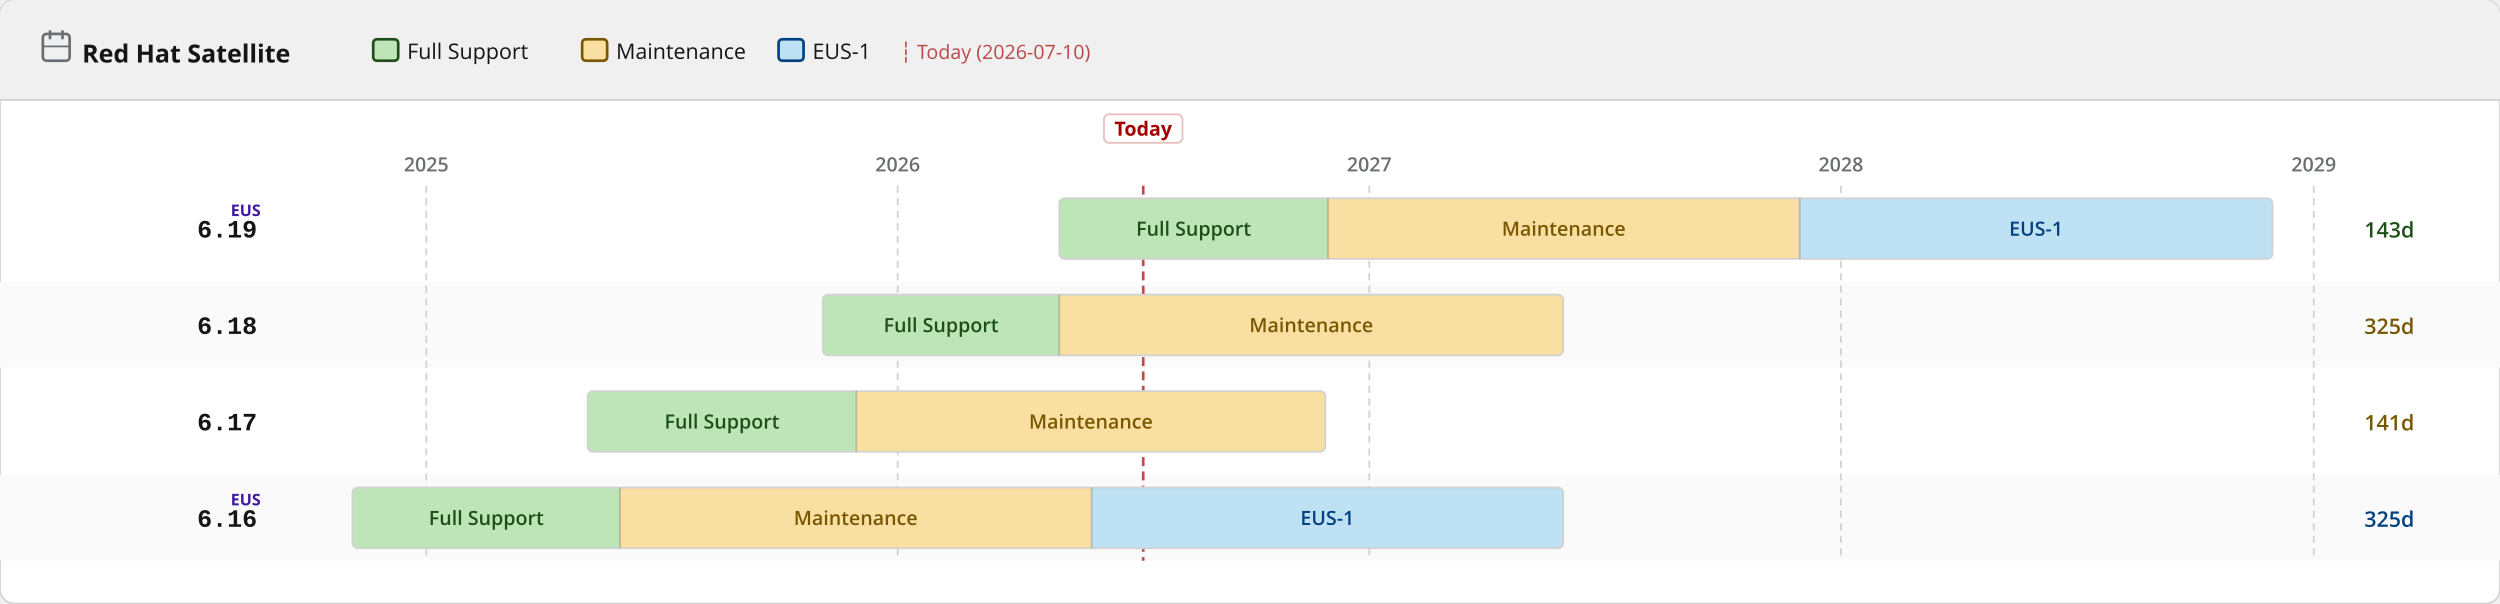
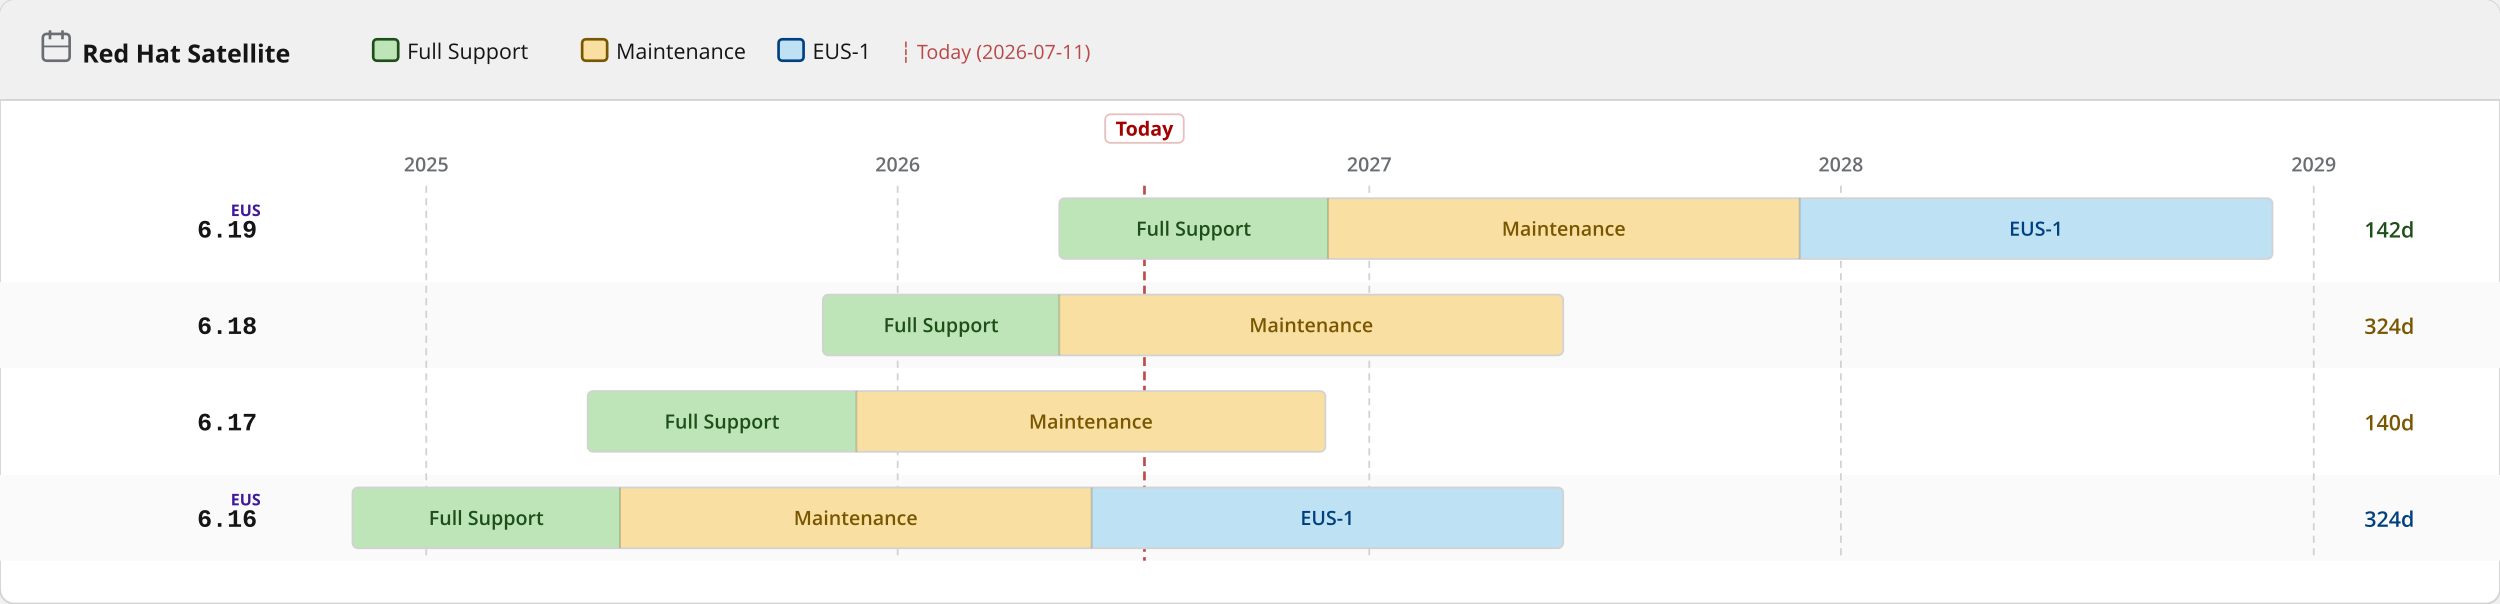
<svg xmlns="http://www.w3.org/2000/svg" width="1400" height="338" viewBox="0 0 1400 338">
  <defs>
    <pattern id="eol" patternUnits="userSpaceOnUse" width="6" height="6" patternTransform="rotate(135)">
      <line x1="0" y1="0" x2="0" y2="6" stroke="#a30000" stroke-width="2" opacity="0.25" />
    </pattern>
  </defs>
  <rect width="1400" height="338" rx="8" fill="#ffffff" stroke="#d2d2d2" stroke-width="1" />
  <rect width="1400" height="56" rx="8" fill="#f0f0f0" />
  <rect y="48" width="1400" height="8" fill="#f0f0f0" />
  <line x1="0" y1="56" x2="1400" y2="56" stroke="#d2d2d2" stroke-width="1" />
  <text x="46" y="35" font-family="RedHatDisplay,RedHatText,'Red Hat Display','Red Hat Text','Open Sans',system-ui,sans-serif" font-size="14" font-weight="700" fill="#151515">Red Hat Satellite</text>
  <rect x="24" y="19" width="15" height="15" rx="2" fill="none" stroke="#6a6e73" stroke-width="1.5" />
  <line x1="28" y1="17" x2="28" y2="22" stroke="#6a6e73" stroke-width="1.5" />
  <line x1="35" y1="17" x2="35" y2="22" stroke="#6a6e73" stroke-width="1.5" />
  <line x1="24" y1="26" x2="39" y2="26" stroke="#6a6e73" stroke-width="1" />
  <rect x="209.0" y="22" width="14" height="12" rx="2" fill="#bde5b8" stroke="#1e4f18" stroke-width="1.5" />
  <text x="228.0" y="33" font-family="RedHatDisplay,RedHatText,'Red Hat Display','Red Hat Text','Open Sans',system-ui,sans-serif" font-size="12" fill="#151515">Full Support</text>
  <rect x="326.0" y="22" width="14" height="12" rx="2" fill="#f9e0a2" stroke="#795600" stroke-width="1.5" />
  <text x="345.0" y="33" font-family="RedHatDisplay,RedHatText,'Red Hat Display','Red Hat Text','Open Sans',system-ui,sans-serif" font-size="12" fill="#151515">Maintenance</text>
  <rect x="436.0" y="22" width="14" height="12" rx="2" fill="#bee1f4" stroke="#004080" stroke-width="1.5" />
  <text x="455.0" y="33" font-family="RedHatDisplay,RedHatText,'Red Hat Display','Red Hat Text','Open Sans',system-ui,sans-serif" font-size="12" fill="#151515">EUS-1</text>
-   <text x="504.0" y="33" font-family="RedHatDisplay,RedHatText,'Red Hat Display','Red Hat Text','Open Sans',system-ui,sans-serif" font-size="11" fill="#a30000" opacity="0.7">┆ Today (2026-07-10)</text>
+   <text x="504.0" y="33" font-family="RedHatDisplay,RedHatText,'Red Hat Display','Red Hat Text','Open Sans',system-ui,sans-serif" font-size="11" fill="#a30000" opacity="0.7">┆ Today (2026-07-11)</text>
  <rect x="0" y="158" width="1400" height="48" fill="#fafafa" />
  <rect x="0" y="266" width="1400" height="48" fill="#fafafa" />
  <line x1="238.7" y1="104" x2="238.7" y2="314" stroke="#d2d2d2" stroke-width="1" stroke-dasharray="4 3" />
  <text x="238.7" y="96" text-anchor="middle" font-family="RedHatDisplay,RedHatText,'Red Hat Display','Red Hat Text','Open Sans',system-ui,sans-serif" font-size="11" font-weight="600" fill="#6a6e73">2025</text>
  <line x1="502.7" y1="104" x2="502.7" y2="314" stroke="#d2d2d2" stroke-width="1" stroke-dasharray="4 3" />
  <text x="502.7" y="96" text-anchor="middle" font-family="RedHatDisplay,RedHatText,'Red Hat Display','Red Hat Text','Open Sans',system-ui,sans-serif" font-size="11" font-weight="600" fill="#6a6e73">2026</text>
  <line x1="766.8" y1="104" x2="766.8" y2="314" stroke="#d2d2d2" stroke-width="1" stroke-dasharray="4 3" />
  <text x="766.8" y="96" text-anchor="middle" font-family="RedHatDisplay,RedHatText,'Red Hat Display','Red Hat Text','Open Sans',system-ui,sans-serif" font-size="11" font-weight="600" fill="#6a6e73">2027</text>
  <line x1="1030.9" y1="104" x2="1030.9" y2="314" stroke="#d2d2d2" stroke-width="1" stroke-dasharray="4 3" />
  <text x="1030.9" y="96" text-anchor="middle" font-family="RedHatDisplay,RedHatText,'Red Hat Display','Red Hat Text','Open Sans',system-ui,sans-serif" font-size="11" font-weight="600" fill="#6a6e73">2028</text>
  <line x1="1295.7" y1="104" x2="1295.7" y2="314" stroke="#d2d2d2" stroke-width="1" stroke-dasharray="4 3" />
  <text x="1295.7" y="96" text-anchor="middle" font-family="RedHatDisplay,RedHatText,'Red Hat Display','Red Hat Text','Open Sans',system-ui,sans-serif" font-size="11" font-weight="600" fill="#6a6e73">2029</text>
-   <line x1="640.2" y1="104" x2="640.2" y2="314" stroke="#a30000" stroke-width="1.5" stroke-dasharray="5 3" opacity="0.7" />
-   <rect x="618.2" y="64" width="44" height="16" rx="3" fill="white" stroke="rgba(163,0,0,0.25)" stroke-width="1" />
-   <text x="640.2" y="76" text-anchor="middle" font-family="RedHatDisplay,RedHatText,'Red Hat Display','Red Hat Text','Open Sans',system-ui,sans-serif" font-size="11" font-weight="700" fill="#a30000">Today</text>
+   <line x1="640.9" y1="104" x2="640.9" y2="314" stroke="#a30000" stroke-width="1.5" stroke-dasharray="5 3" opacity="0.7" />
+   <rect x="618.9" y="64" width="44" height="16" rx="3" fill="white" stroke="rgba(163,0,0,0.25)" stroke-width="1" />
+   <text x="640.9" y="76" text-anchor="middle" font-family="RedHatDisplay,RedHatText,'Red Hat Display','Red Hat Text','Open Sans',system-ui,sans-serif" font-size="11" font-weight="700" fill="#a30000">Today</text>
  <text x="144" y="133.0" text-anchor="end" font-family="RedHatMono,'Red Hat Mono','Courier New',monospace" font-size="14" font-weight="700" fill="#151515">6.19</text>
  <text x="146" y="121.0" text-anchor="end" font-family="RedHatDisplay,RedHatText,'Red Hat Display','Red Hat Text','Open Sans',system-ui,sans-serif" font-size="9" font-weight="700" fill="#40199a">EUS</text>
  <clipPath id="c0">
    <rect x="593.2" y="111.0" width="679.4" height="34" rx="3" />
  </clipPath>
  <g clip-path="url(#c0)">
    <rect x="593.2" y="111.0" width="150.5" height="34" fill="#bde5b8" />
    <text x="668.4" y="132.0" text-anchor="middle" font-family="RedHatDisplay,RedHatText,'Red Hat Display','Red Hat Text','Open Sans',system-ui,sans-serif" font-size="11" font-weight="600" fill="#1e4f18">Full Support</text>
    <rect x="743.7" y="111.0" width="264.1" height="34" fill="#f9e0a2" />
    <text x="875.7" y="132.0" text-anchor="middle" font-family="RedHatDisplay,RedHatText,'Red Hat Display','Red Hat Text','Open Sans',system-ui,sans-serif" font-size="11" font-weight="600" fill="#795600">Maintenance</text>
    <rect x="1007.8" y="111.0" width="264.8" height="34" fill="#bee1f4" />
    <text x="1140.2" y="132.0" text-anchor="middle" font-family="RedHatDisplay,RedHatText,'Red Hat Display','Red Hat Text','Open Sans',system-ui,sans-serif" font-size="11" font-weight="600" fill="#004080">EUS-1</text>
  </g>
  <rect x="593.2" y="111.0" width="679.4" height="34" rx="3" fill="none" stroke="#d2d2d2" stroke-width="1" />
  <line x1="743.7" y1="111.0" x2="743.7" y2="145.0" stroke="rgba(0,0,0,0.18)" stroke-width="1" />
  <line x1="1007.8" y1="111.0" x2="1007.8" y2="145.0" stroke="rgba(0,0,0,0.18)" stroke-width="1" />
-   <text x="1324" y="133.0" font-family="RedHatDisplay,RedHatText,'Red Hat Display','Red Hat Text','Open Sans',system-ui,sans-serif" font-size="12" font-weight="600" fill="#1e4f18">143d</text>
+   <text x="1324" y="133.0" font-family="RedHatDisplay,RedHatText,'Red Hat Display','Red Hat Text','Open Sans',system-ui,sans-serif" font-size="12" font-weight="600" fill="#1e4f18">142d</text>
  <text x="144" y="187.0" text-anchor="end" font-family="RedHatMono,'Red Hat Mono','Courier New',monospace" font-size="14" font-weight="700" fill="#151515">6.18</text>
  <clipPath id="c1">
    <rect x="460.8" y="165.0" width="414.6" height="34" rx="3" />
  </clipPath>
  <g clip-path="url(#c1)">
    <rect x="460.8" y="165.0" width="132.4" height="34" fill="#bde5b8" />
    <text x="527.0" y="186.0" text-anchor="middle" font-family="RedHatDisplay,RedHatText,'Red Hat Display','Red Hat Text','Open Sans',system-ui,sans-serif" font-size="11" font-weight="600" fill="#1e4f18">Full Support</text>
    <rect x="593.2" y="165.0" width="282.2" height="34" fill="#f9e0a2" />
    <text x="734.3" y="186.0" text-anchor="middle" font-family="RedHatDisplay,RedHatText,'Red Hat Display','Red Hat Text','Open Sans',system-ui,sans-serif" font-size="11" font-weight="600" fill="#795600">Maintenance</text>
  </g>
  <rect x="460.8" y="165.0" width="414.6" height="34" rx="3" fill="none" stroke="#d2d2d2" stroke-width="1" />
  <line x1="593.2" y1="165.0" x2="593.2" y2="199.0" stroke="rgba(0,0,0,0.18)" stroke-width="1" />
-   <text x="1324" y="187.0" font-family="RedHatDisplay,RedHatText,'Red Hat Display','Red Hat Text','Open Sans',system-ui,sans-serif" font-size="12" font-weight="600" fill="#795600">325d</text>
+   <text x="1324" y="187.0" font-family="RedHatDisplay,RedHatText,'Red Hat Display','Red Hat Text','Open Sans',system-ui,sans-serif" font-size="12" font-weight="600" fill="#795600">324d</text>
  <text x="144" y="241.0" text-anchor="end" font-family="RedHatMono,'Red Hat Mono','Courier New',monospace" font-size="14" font-weight="700" fill="#151515">6.17</text>
  <clipPath id="c2">
    <rect x="329.1" y="219.0" width="413.1" height="34" rx="3" />
  </clipPath>
  <g clip-path="url(#c2)">
    <rect x="329.1" y="219.0" width="150.5" height="34" fill="#bde5b8" />
    <text x="404.3" y="240.0" text-anchor="middle" font-family="RedHatDisplay,RedHatText,'Red Hat Display','Red Hat Text','Open Sans',system-ui,sans-serif" font-size="11" font-weight="600" fill="#1e4f18">Full Support</text>
    <rect x="479.6" y="219.0" width="262.6" height="34" fill="#f9e0a2" />
    <text x="610.9" y="240.0" text-anchor="middle" font-family="RedHatDisplay,RedHatText,'Red Hat Display','Red Hat Text','Open Sans',system-ui,sans-serif" font-size="11" font-weight="600" fill="#795600">Maintenance</text>
  </g>
  <rect x="329.1" y="219.0" width="413.1" height="34" rx="3" fill="none" stroke="#d2d2d2" stroke-width="1" />
  <line x1="479.6" y1="219.0" x2="479.6" y2="253.0" stroke="rgba(0,0,0,0.18)" stroke-width="1" />
-   <text x="1324" y="241.0" font-family="RedHatDisplay,RedHatText,'Red Hat Display','Red Hat Text','Open Sans',system-ui,sans-serif" font-size="12" font-weight="600" fill="#795600">141d</text>
+   <text x="1324" y="241.0" font-family="RedHatDisplay,RedHatText,'Red Hat Display','Red Hat Text','Open Sans',system-ui,sans-serif" font-size="12" font-weight="600" fill="#795600">140d</text>
  <text x="144" y="295.0" text-anchor="end" font-family="RedHatMono,'Red Hat Mono','Courier New',monospace" font-size="14" font-weight="700" fill="#151515">6.16</text>
  <text x="146" y="283.0" text-anchor="end" font-family="RedHatDisplay,RedHatText,'Red Hat Display','Red Hat Text','Open Sans',system-ui,sans-serif" font-size="9" font-weight="700" fill="#40199a">EUS</text>
  <clipPath id="c3">
    <rect x="197.4" y="273.0" width="678.0" height="34" rx="3" />
  </clipPath>
  <g clip-path="url(#c3)">
    <rect x="197.4" y="273.0" width="149.8" height="34" fill="#bde5b8" />
    <text x="272.3" y="294.0" text-anchor="middle" font-family="RedHatDisplay,RedHatText,'Red Hat Display','Red Hat Text','Open Sans',system-ui,sans-serif" font-size="11" font-weight="600" fill="#1e4f18">Full Support</text>
    <rect x="347.2" y="273.0" width="264.1" height="34" fill="#f9e0a2" />
    <text x="479.2" y="294.0" text-anchor="middle" font-family="RedHatDisplay,RedHatText,'Red Hat Display','Red Hat Text','Open Sans',system-ui,sans-serif" font-size="11" font-weight="600" fill="#795600">Maintenance</text>
    <rect x="611.3" y="273.0" width="264.1" height="34" fill="#bee1f4" />
    <text x="743.3" y="294.0" text-anchor="middle" font-family="RedHatDisplay,RedHatText,'Red Hat Display','Red Hat Text','Open Sans',system-ui,sans-serif" font-size="11" font-weight="600" fill="#004080">EUS-1</text>
  </g>
  <rect x="197.4" y="273.0" width="678.0" height="34" rx="3" fill="none" stroke="#d2d2d2" stroke-width="1" />
  <line x1="347.2" y1="273.0" x2="347.2" y2="307.0" stroke="rgba(0,0,0,0.18)" stroke-width="1" />
  <line x1="611.3" y1="273.0" x2="611.3" y2="307.0" stroke="rgba(0,0,0,0.18)" stroke-width="1" />
-   <text x="1324" y="295.0" font-family="RedHatDisplay,RedHatText,'Red Hat Display','Red Hat Text','Open Sans',system-ui,sans-serif" font-size="12" font-weight="600" fill="#004080">325d</text>
+   <text x="1324" y="295.0" font-family="RedHatDisplay,RedHatText,'Red Hat Display','Red Hat Text','Open Sans',system-ui,sans-serif" font-size="12" font-weight="600" fill="#004080">324d</text>
</svg>
